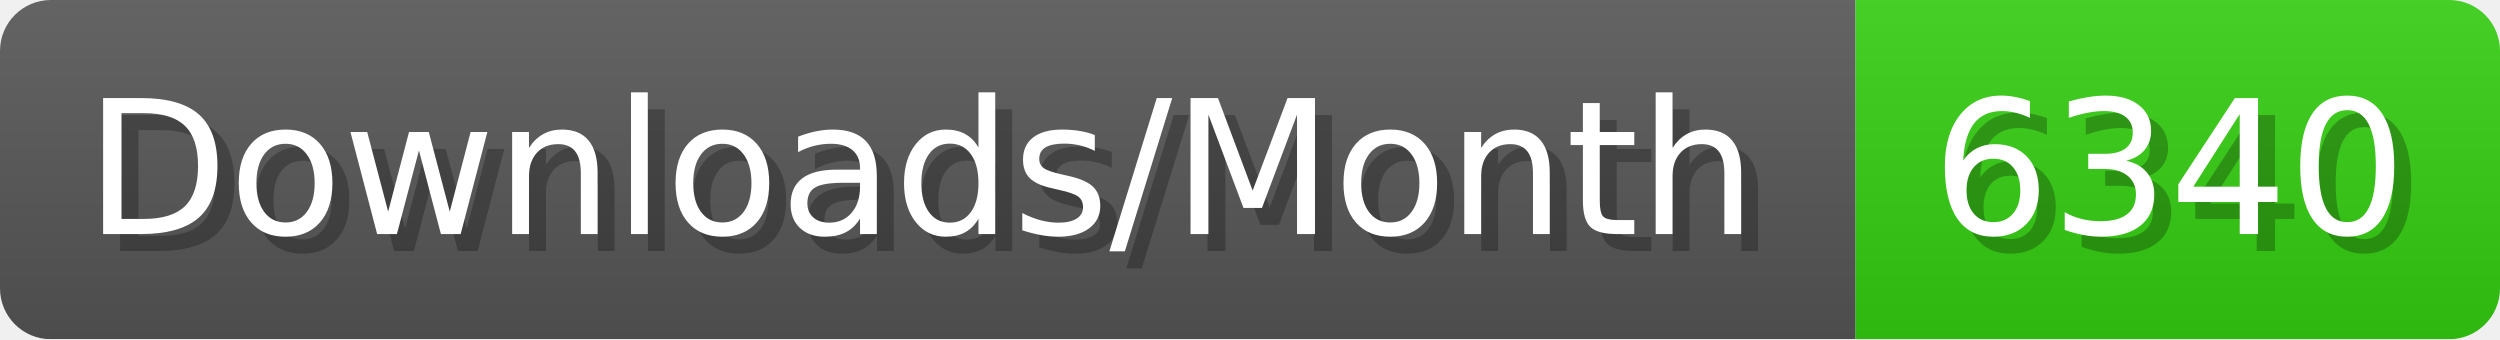
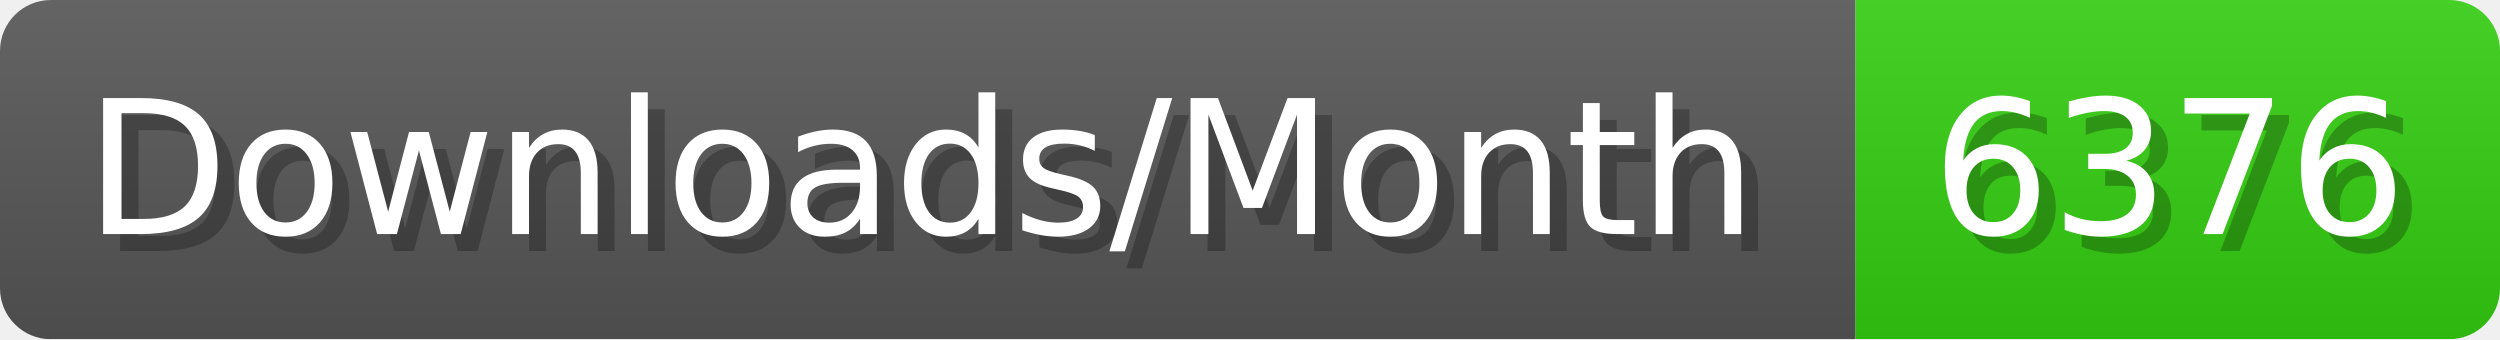
- <svg xmlns="http://www.w3.org/2000/svg" width="147.4" height="20" viewBox="0 0 1474 200" role="img" aria-label="Downloads/Month: 6340">
+ <svg xmlns="http://www.w3.org/2000/svg" width="147.4" height="20" viewBox="0 0 1474 200" role="img" aria-label="Downloads/Month: 6376">
  <linearGradient id="YlXUI" x2="0" y2="100%">
    <stop offset="0" stop-opacity=".1" stop-color="#EEE" />
    <stop offset="1" stop-opacity=".1" />
  </linearGradient>
  <mask id="JHhop">
    <rect width="1474" height="200" rx="30" fill="#FFF" />
  </mask>
  <g mask="url(#JHhop)">
    <rect width="1094" height="200" fill="#555" />
    <rect width="380" height="200" fill="#3C1" x="1094" />
    <rect width="1474" height="200" fill="url(#YlXUI)" />
  </g>
  <g aria-hidden="true" fill="#fff" text-anchor="start" font-family="Verdana,DejaVu Sans,sans-serif" font-size="110">
    <text x="60" y="148" textLength="994" fill="#000" opacity="0.25">Downloads/Month</text>
    <text x="50" y="138" textLength="994">Downloads/Month</text>
-     <text x="1149" y="148" textLength="280" fill="#000" opacity="0.25">6340</text>
-     <text x="1139" y="138" textLength="280">6340</text>
+     <text x="1149" y="148" textLength="280" fill="#000" opacity="0.25">6376</text>
+     <text x="1139" y="138" textLength="280">6376</text>
  </g>
</svg>
